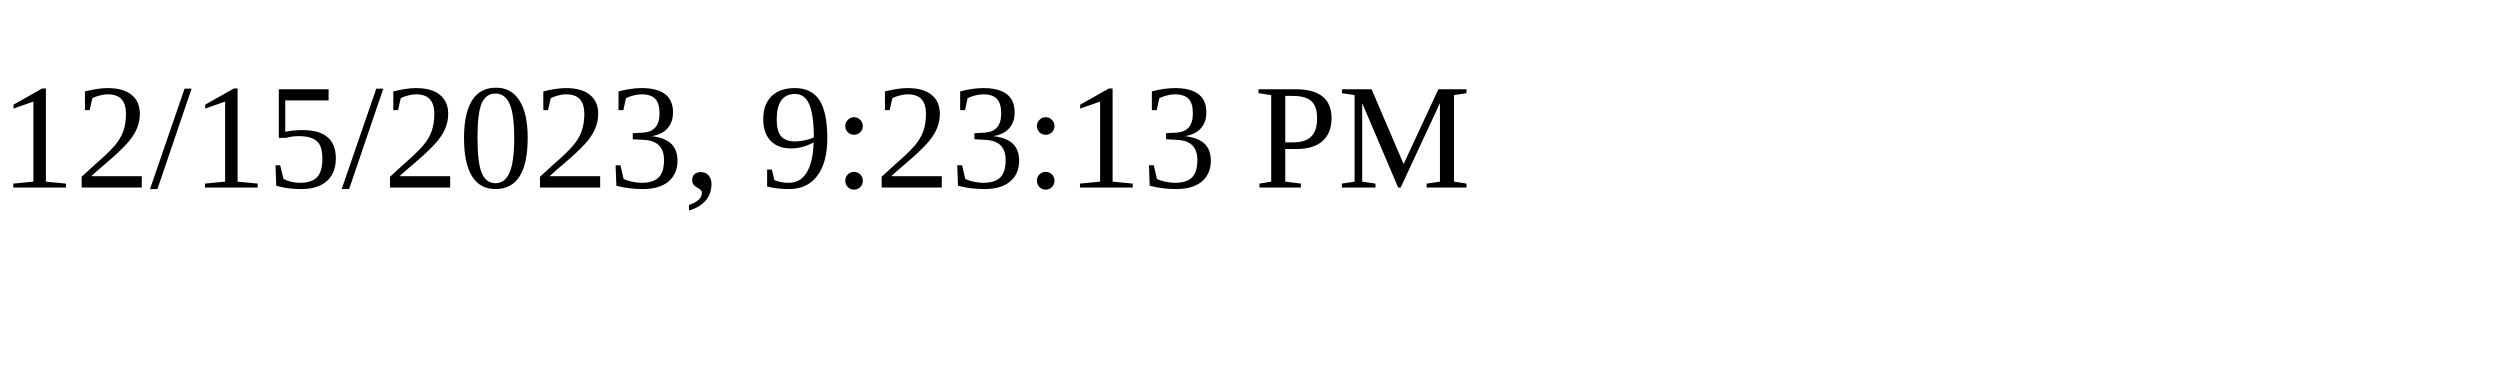
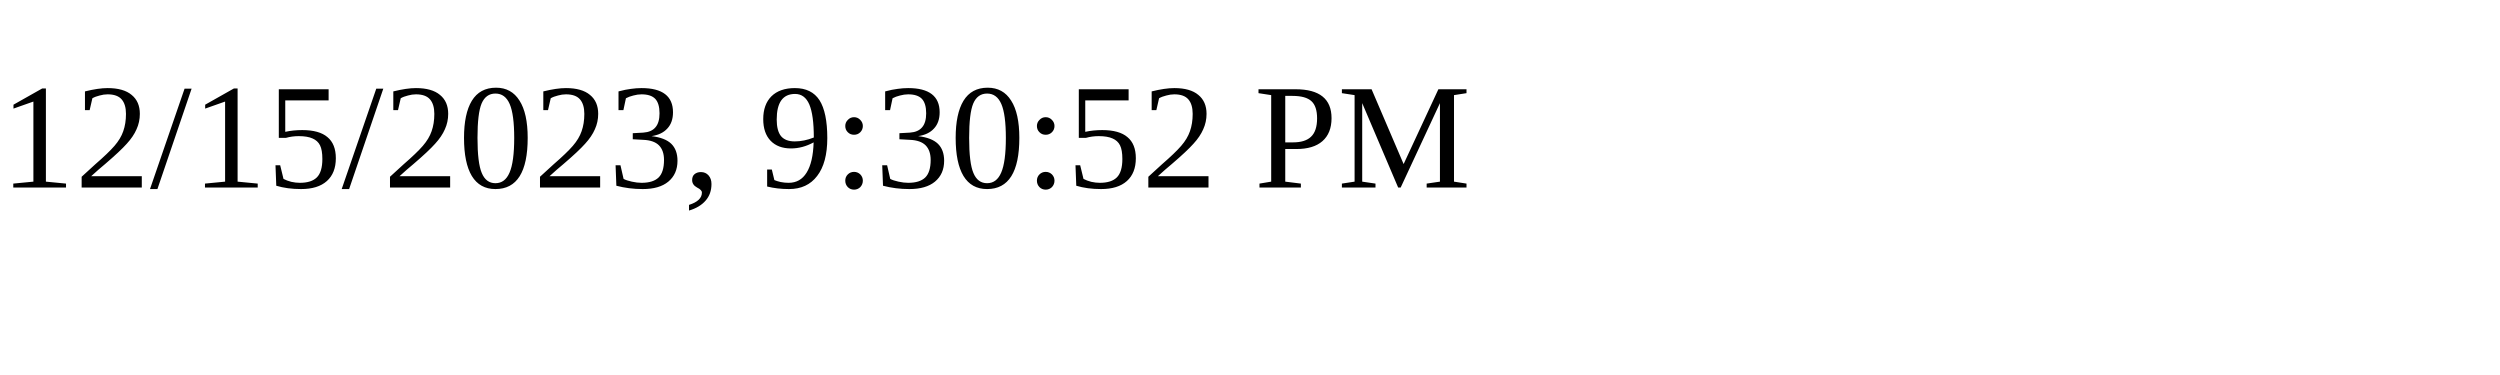
<svg xmlns="http://www.w3.org/2000/svg" height="30" width="200">
-   <text x="0" y="15">12/15/2023, 9:23:13 PM</text>
+   <text x="0" y="15">12/15/2023, 9:30:52 PM</text>
</svg>
